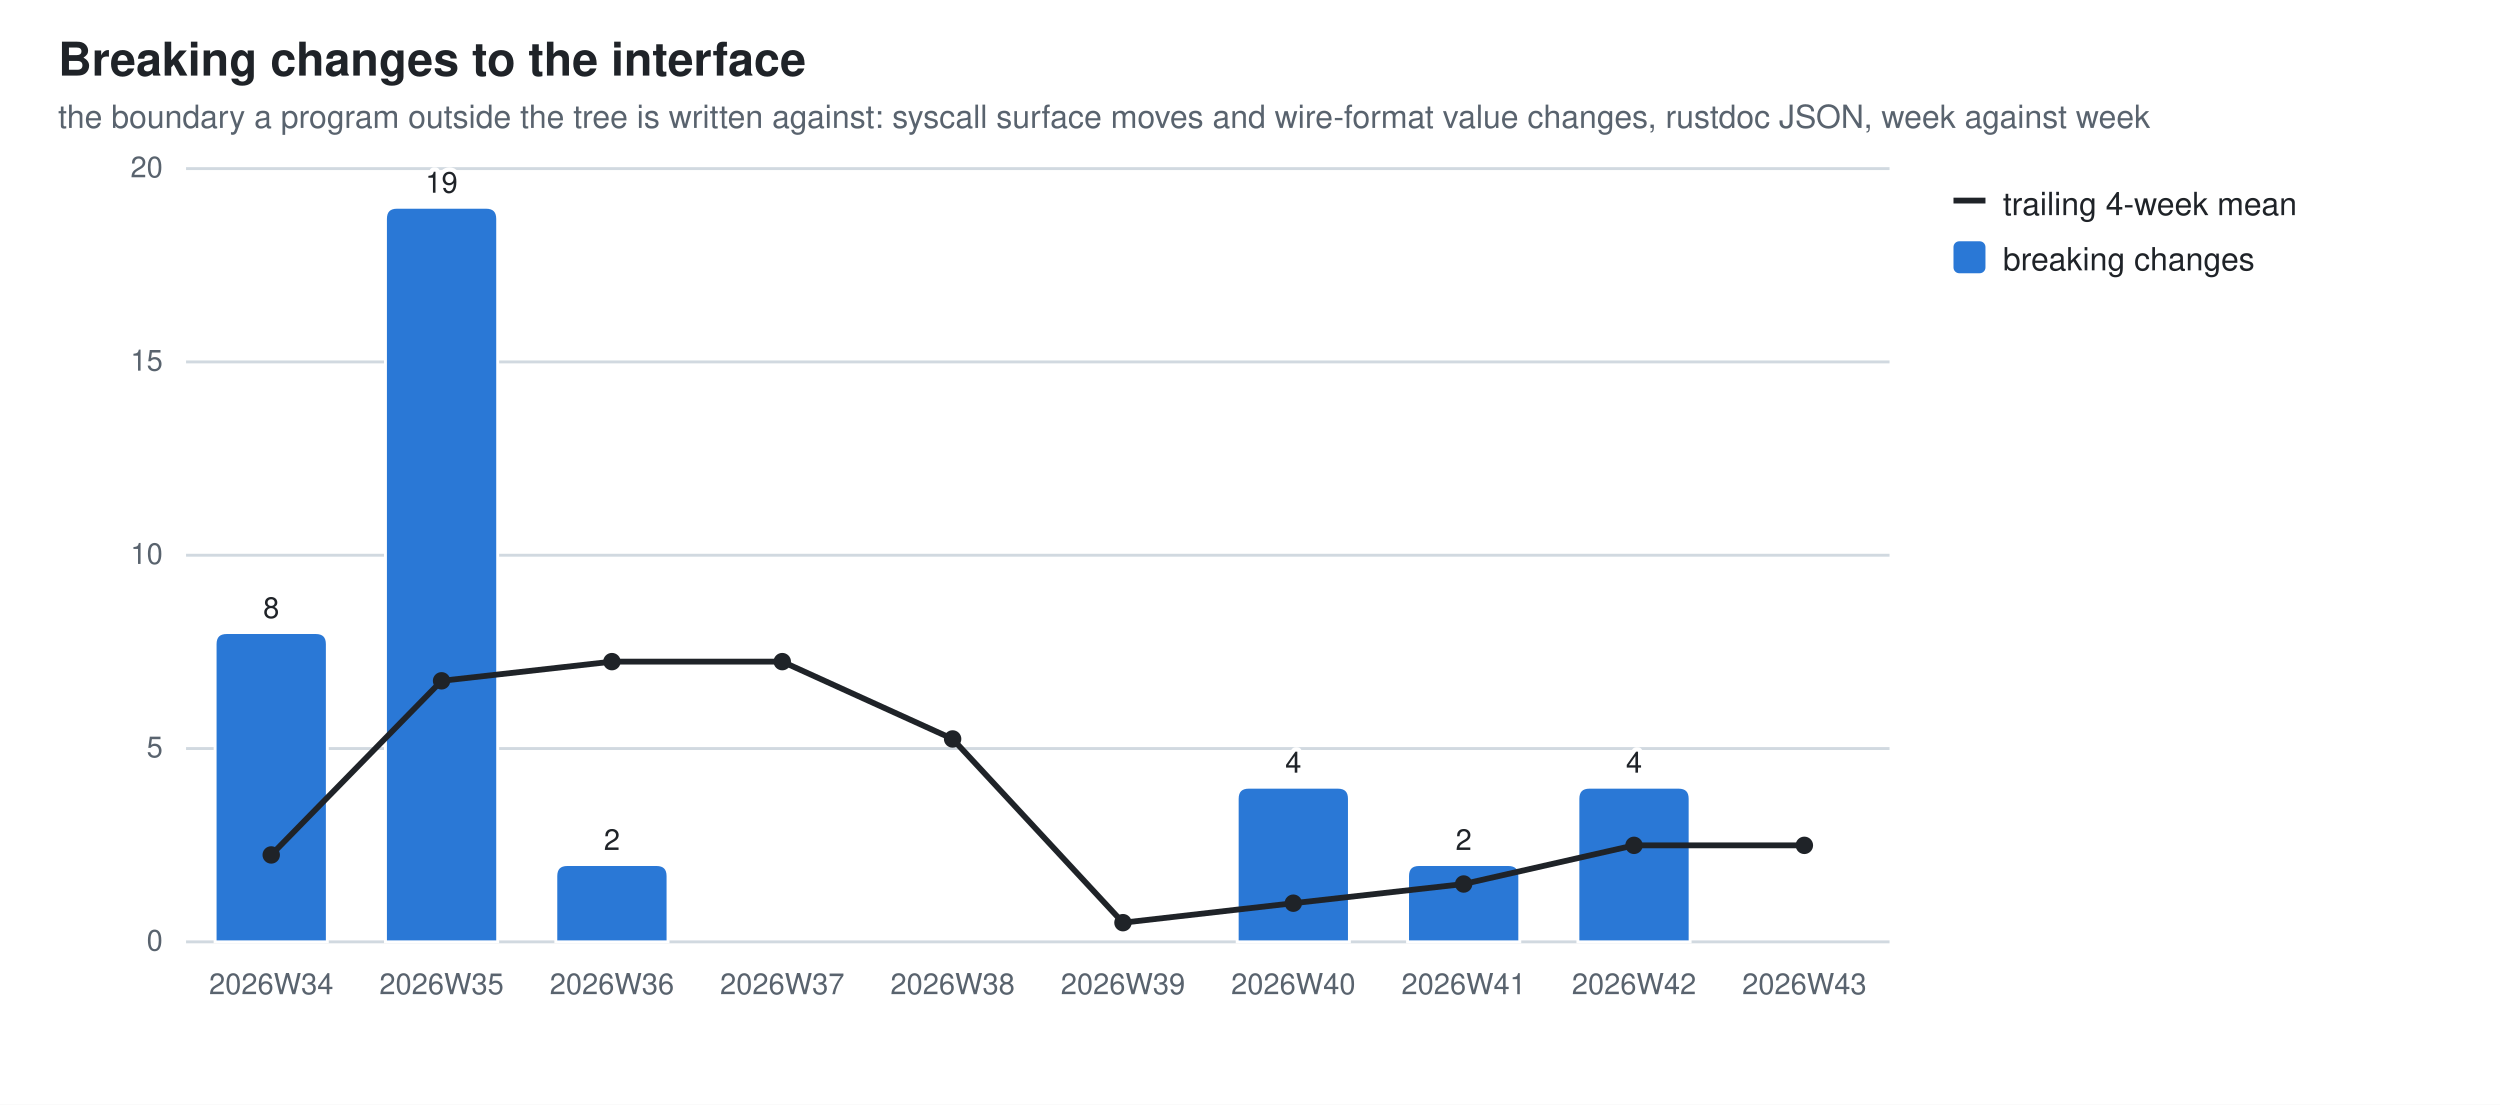
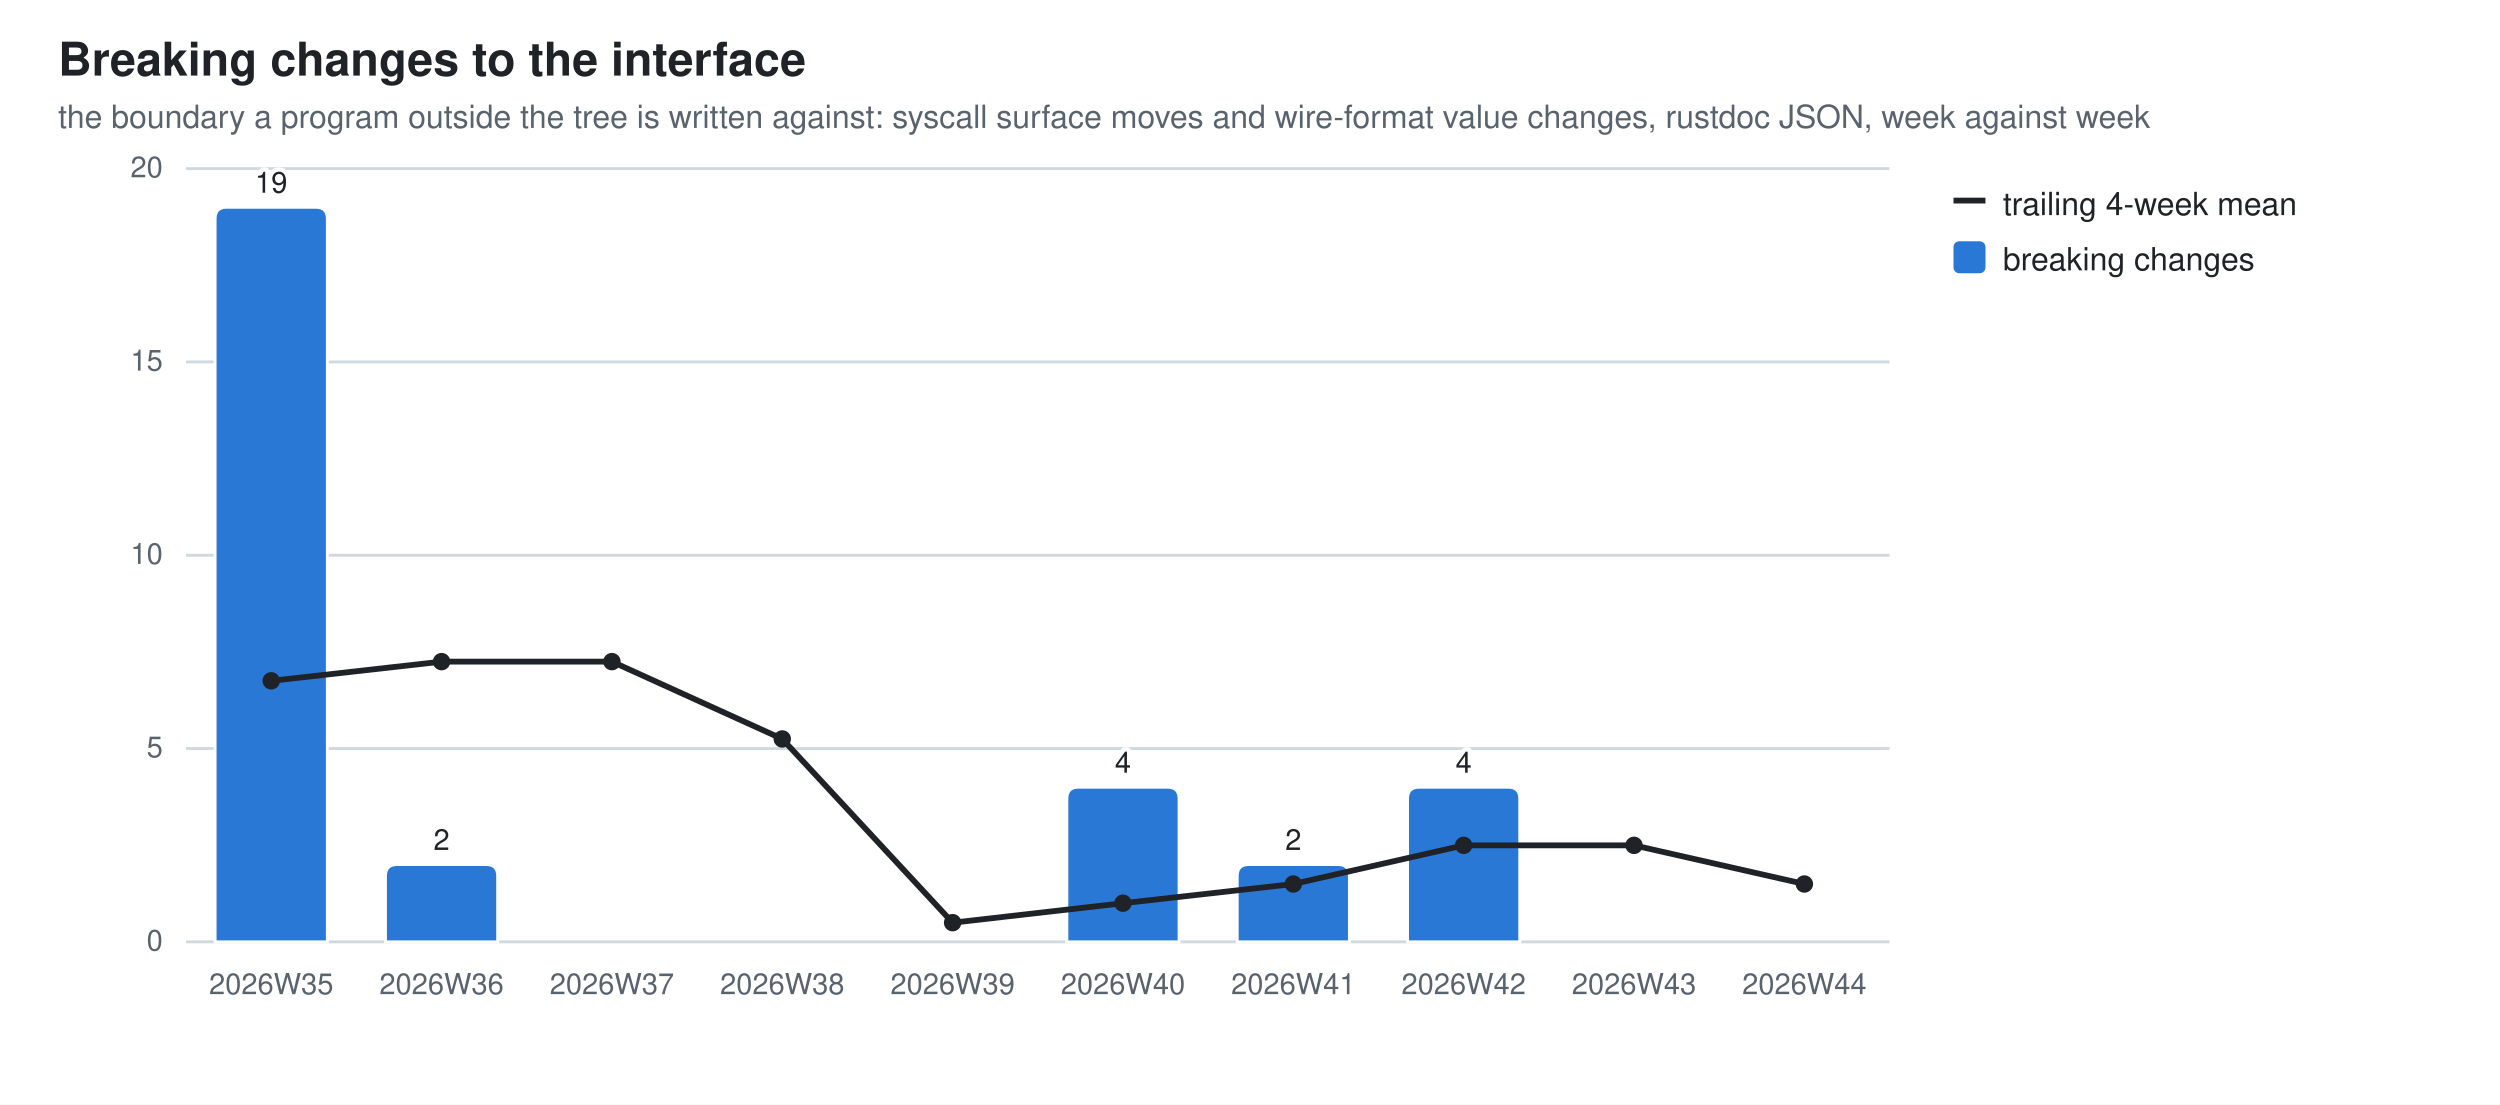
<svg xmlns="http://www.w3.org/2000/svg" width="860" height="380" viewBox="0 0 860 380" role="img" aria-label="Breaking changes to the interface">
  <style>
  .bg{fill:#ffffff} .fg{fill:#1f2328} .mut{fill:#59636e} .grid{stroke:#d1d9e0}
  .seg{stroke:#ffffff;stroke-width:1} .tr{stroke:#1f2328;fill:none} .trd{fill:#1f2328}
  .val{paint-order:stroke;stroke:#ffffff;stroke-width:3px;stroke-linejoin:round}
  .s0{fill:#2a78d6}
  @media (prefers-color-scheme: dark){
    .bg{fill:#0d1117} .fg{fill:#e6edf3} .mut{fill:#9198a1} .grid{stroke:#30363d}
    .seg{stroke:#0d1117} .val{stroke:#0d1117} .tr{stroke:#e6edf3} .trd{fill:#e6edf3} .s0{fill:#3987e5}}
  text{font-family:-apple-system,BlinkMacSystemFont,"Segoe UI",Helvetica,Arial,sans-serif}
</style>
  <rect class="bg" width="860" height="380" />
  <text class="fg" x="20" y="26" font-size="16" font-weight="600">Breaking changes to the interface</text>
  <text class="mut" x="20" y="44" font-size="11">the boundary a program outside the tree is written against: syscall surface moves and wire-format value changes, rustdoc JSON, week against week</text>
  <line class="grid" x1="64" y1="324.0" x2="650.0" y2="324.0" stroke-width="1" />
  <text class="mut" x="56" y="327.0" font-size="10" text-anchor="end">0</text>
  <line class="grid" x1="64" y1="257.5" x2="650.0" y2="257.5" stroke-width="1" />
  <text class="mut" x="56" y="260.5" font-size="10" text-anchor="end">5</text>
  <line class="grid" x1="64" y1="191.0" x2="650.0" y2="191.0" stroke-width="1" />
  <text class="mut" x="56" y="194.0" font-size="10" text-anchor="end">10</text>
  <line class="grid" x1="64" y1="124.5" x2="650.0" y2="124.5" stroke-width="1" />
  <text class="mut" x="56" y="127.5" font-size="10" text-anchor="end">15</text>
  <line class="grid" x1="64" y1="58.0" x2="650.0" y2="58.0" stroke-width="1" />
  <text class="mut" x="56" y="61.0" font-size="10" text-anchor="end">20</text>
-   <path class="seg s0" d="M74.0,324.0 V221.6 Q74.0,217.6 78.0,217.6 H108.6 Q112.6,217.6 112.6,221.6 V324.0 Z" />
-   <text class="mut" x="93.3" y="342" font-size="10" text-anchor="middle">2026W34</text>
-   <text class="fg val" x="93.3" y="212.6" font-size="10" text-anchor="middle">8</text>
-   <path class="seg s0" d="M132.6,324.0 V75.3 Q132.6,71.3 136.6,71.3 H167.2 Q171.2,71.3 171.2,75.3 V324.0 Z" />
-   <text class="mut" x="151.9" y="342" font-size="10" text-anchor="middle">2026W35</text>
-   <text class="fg val" x="151.9" y="66.3" font-size="10" text-anchor="middle">19</text>
-   <path class="seg s0" d="M191.2,324.0 V301.4 Q191.2,297.4 195.2,297.4 H225.8 Q229.8,297.4 229.8,301.4 V324.0 Z" />
-   <text class="mut" x="210.5" y="342" font-size="10" text-anchor="middle">2026W36</text>
-   <text class="fg val" x="210.5" y="292.4" font-size="10" text-anchor="middle">2</text>
-   <text class="mut" x="269.1" y="342" font-size="10" text-anchor="middle">2026W37</text>
-   <text class="mut" x="327.7" y="342" font-size="10" text-anchor="middle">2026W38</text>
-   <text class="mut" x="386.3" y="342" font-size="10" text-anchor="middle">2026W39</text>
-   <path class="seg s0" d="M425.6,324.0 V274.8 Q425.6,270.8 429.6,270.8 H460.2 Q464.2,270.8 464.2,274.8 V324.0 Z" />
-   <text class="mut" x="444.9" y="342" font-size="10" text-anchor="middle">2026W40</text>
-   <text class="fg val" x="444.9" y="265.8" font-size="10" text-anchor="middle">4</text>
-   <path class="seg s0" d="M484.2,324.0 V301.4 Q484.2,297.4 488.2,297.4 H518.8 Q522.8,297.4 522.8,301.4 V324.0 Z" />
-   <text class="mut" x="503.5" y="342" font-size="10" text-anchor="middle">2026W41</text>
-   <text class="fg val" x="503.5" y="292.4" font-size="10" text-anchor="middle">2</text>
-   <path class="seg s0" d="M542.8,324.0 V274.8 Q542.8,270.8 546.8,270.8 H577.4 Q581.4,270.8 581.4,274.8 V324.0 Z" />
-   <text class="mut" x="562.1" y="342" font-size="10" text-anchor="middle">2026W42</text>
-   <text class="fg val" x="562.1" y="265.8" font-size="10" text-anchor="middle">4</text>
-   <text class="mut" x="620.7" y="342" font-size="10" text-anchor="middle">2026W43</text>
-   <line class="tr" x1="93.3" y1="294.1" x2="151.9" y2="234.2" stroke-width="2" />
-   <line class="tr" x1="151.9" y1="234.2" x2="210.5" y2="227.6" stroke-width="2" />
-   <line class="tr" x1="210.5" y1="227.6" x2="269.1" y2="227.6" stroke-width="2" />
-   <line class="tr" x1="269.1" y1="227.6" x2="327.7" y2="254.2" stroke-width="2" />
-   <line class="tr" x1="327.7" y1="254.2" x2="386.3" y2="317.4" stroke-width="2" />
-   <line class="tr" x1="386.3" y1="317.4" x2="444.9" y2="310.7" stroke-width="2" />
-   <line class="tr" x1="444.9" y1="310.7" x2="503.5" y2="304.1" stroke-width="2" />
-   <line class="tr" x1="503.5" y1="304.1" x2="562.1" y2="290.8" stroke-width="2" />
-   <line class="tr" x1="562.1" y1="290.8" x2="620.7" y2="290.8" stroke-width="2" />
-   <circle class="trd" cx="93.3" cy="294.1" r="3" />
-   <circle class="trd" cx="151.9" cy="234.2" r="3" />
+   <path class="seg s0" d="M74.0,324.0 V75.3 Q74.0,71.3 78.0,71.3 H108.6 Q112.6,71.3 112.6,75.3 V324.0 Z" />
+   <text class="mut" x="93.3" y="342" font-size="10" text-anchor="middle">2026W35</text>
+   <text class="fg val" x="93.3" y="66.3" font-size="10" text-anchor="middle">19</text>
+   <path class="seg s0" d="M132.6,324.0 V301.4 Q132.6,297.4 136.6,297.4 H167.2 Q171.2,297.4 171.2,301.4 V324.0 Z" />
+   <text class="mut" x="151.9" y="342" font-size="10" text-anchor="middle">2026W36</text>
+   <text class="fg val" x="151.9" y="292.4" font-size="10" text-anchor="middle">2</text>
+   <text class="mut" x="210.5" y="342" font-size="10" text-anchor="middle">2026W37</text>
+   <text class="mut" x="269.1" y="342" font-size="10" text-anchor="middle">2026W38</text>
+   <text class="mut" x="327.7" y="342" font-size="10" text-anchor="middle">2026W39</text>
+   <path class="seg s0" d="M367.0,324.0 V274.8 Q367.0,270.8 371.0,270.8 H401.6 Q405.6,270.8 405.6,274.8 V324.0 Z" />
+   <text class="mut" x="386.3" y="342" font-size="10" text-anchor="middle">2026W40</text>
+   <text class="fg val" x="386.3" y="265.8" font-size="10" text-anchor="middle">4</text>
+   <path class="seg s0" d="M425.6,324.0 V301.4 Q425.6,297.4 429.6,297.4 H460.2 Q464.2,297.4 464.2,301.4 V324.0 Z" />
+   <text class="mut" x="444.9" y="342" font-size="10" text-anchor="middle">2026W41</text>
+   <text class="fg val" x="444.9" y="292.4" font-size="10" text-anchor="middle">2</text>
+   <path class="seg s0" d="M484.2,324.0 V274.8 Q484.2,270.8 488.2,270.8 H518.8 Q522.8,270.8 522.8,274.8 V324.0 Z" />
+   <text class="mut" x="503.5" y="342" font-size="10" text-anchor="middle">2026W42</text>
+   <text class="fg val" x="503.5" y="265.8" font-size="10" text-anchor="middle">4</text>
+   <text class="mut" x="562.1" y="342" font-size="10" text-anchor="middle">2026W43</text>
+   <text class="mut" x="620.7" y="342" font-size="10" text-anchor="middle">2026W44</text>
+   <line class="tr" x1="93.3" y1="234.2" x2="151.9" y2="227.6" stroke-width="2" />
+   <line class="tr" x1="151.9" y1="227.6" x2="210.5" y2="227.6" stroke-width="2" />
+   <line class="tr" x1="210.5" y1="227.6" x2="269.1" y2="254.2" stroke-width="2" />
+   <line class="tr" x1="269.1" y1="254.2" x2="327.7" y2="317.4" stroke-width="2" />
+   <line class="tr" x1="327.7" y1="317.4" x2="386.3" y2="310.7" stroke-width="2" />
+   <line class="tr" x1="386.3" y1="310.7" x2="444.9" y2="304.1" stroke-width="2" />
+   <line class="tr" x1="444.9" y1="304.1" x2="503.5" y2="290.8" stroke-width="2" />
+   <line class="tr" x1="503.5" y1="290.8" x2="562.1" y2="290.8" stroke-width="2" />
+   <line class="tr" x1="562.1" y1="290.8" x2="620.7" y2="304.1" stroke-width="2" />
+   <circle class="trd" cx="93.3" cy="234.2" r="3" />
+   <circle class="trd" cx="151.9" cy="227.6" r="3" />
  <circle class="trd" cx="210.5" cy="227.6" r="3" />
-   <circle class="trd" cx="269.1" cy="227.6" r="3" />
-   <circle class="trd" cx="327.7" cy="254.2" r="3" />
-   <circle class="trd" cx="386.3" cy="317.4" r="3" />
-   <circle class="trd" cx="444.9" cy="310.7" r="3" />
-   <circle class="trd" cx="503.5" cy="304.1" r="3" />
+   <circle class="trd" cx="269.1" cy="254.2" r="3" />
+   <circle class="trd" cx="327.7" cy="317.4" r="3" />
+   <circle class="trd" cx="386.3" cy="310.7" r="3" />
+   <circle class="trd" cx="444.9" cy="304.1" r="3" />
+   <circle class="trd" cx="503.5" cy="290.8" r="3" />
  <circle class="trd" cx="562.1" cy="290.8" r="3" />
-   <circle class="trd" cx="620.7" cy="290.8" r="3" />
+   <circle class="trd" cx="620.7" cy="304.1" r="3" />
  <line class="tr" x1="672" y1="69" x2="683" y2="69" stroke-width="2" />
  <text class="fg" y="74" font-size="11">
    <tspan x="689" dy="0">trailing 4-week mean</tspan>
  </text>
  <rect class="s0" x="672" y="83" width="11" height="11" rx="2" />
  <text class="fg" y="93" font-size="11">
    <tspan x="689" dy="0">breaking changes</tspan>
  </text>
</svg>
